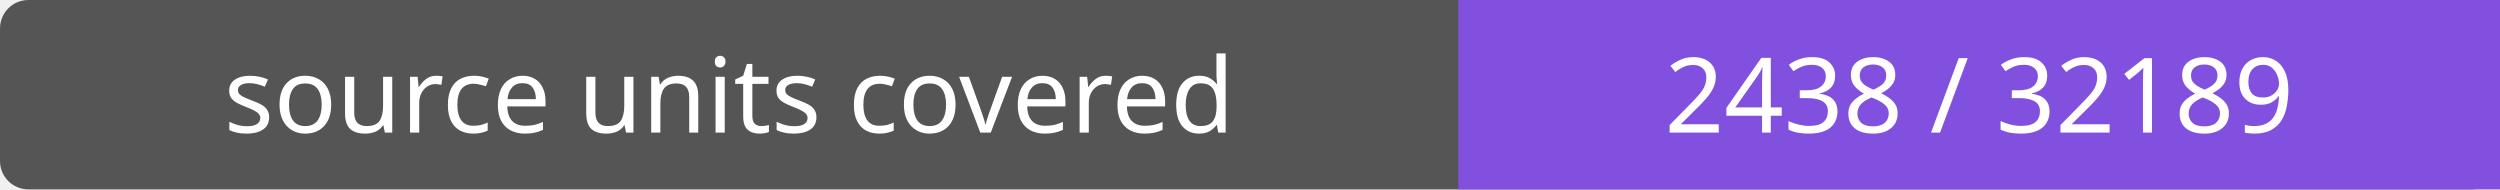
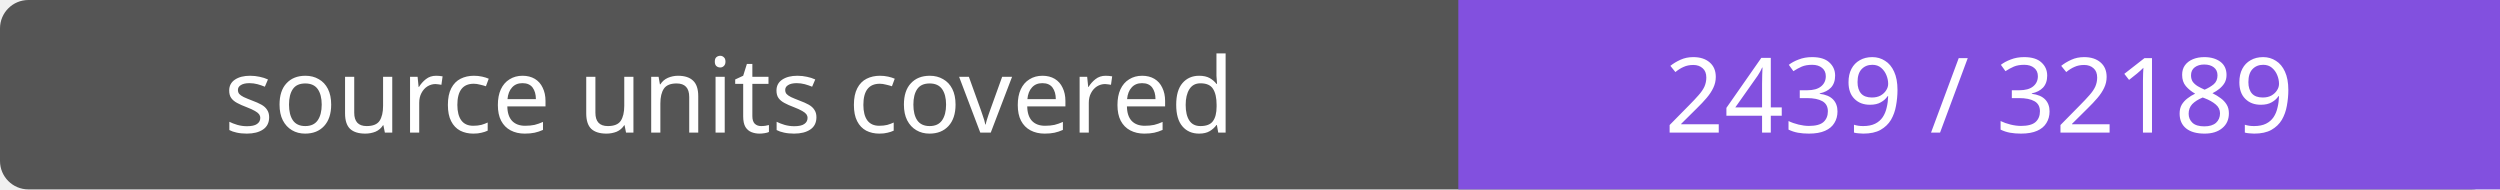
- <svg xmlns="http://www.w3.org/2000/svg" width="264" height="20" role="img" aria-label="source units covered: 2438 / 32189">
+ <svg xmlns="http://www.w3.org/2000/svg" width="264" height="20" role="img" aria-label="source units covered: 2439 / 32189">
  <rect width="264" height="20" rx="3" fill="#555" />
  <path fill="#8250df" d="M154 0h110v20H154z" />
  <g fill="#fff" text-anchor="middle" font-family="Verdana,sans-serif" font-size="11">
    <text x="77.0" y="14">source units covered</text>
-     <text x="209.0" y="14">2438 / 32189</text>
+     <text x="209.0" y="14">2439 / 32189</text>
  </g>
</svg>
